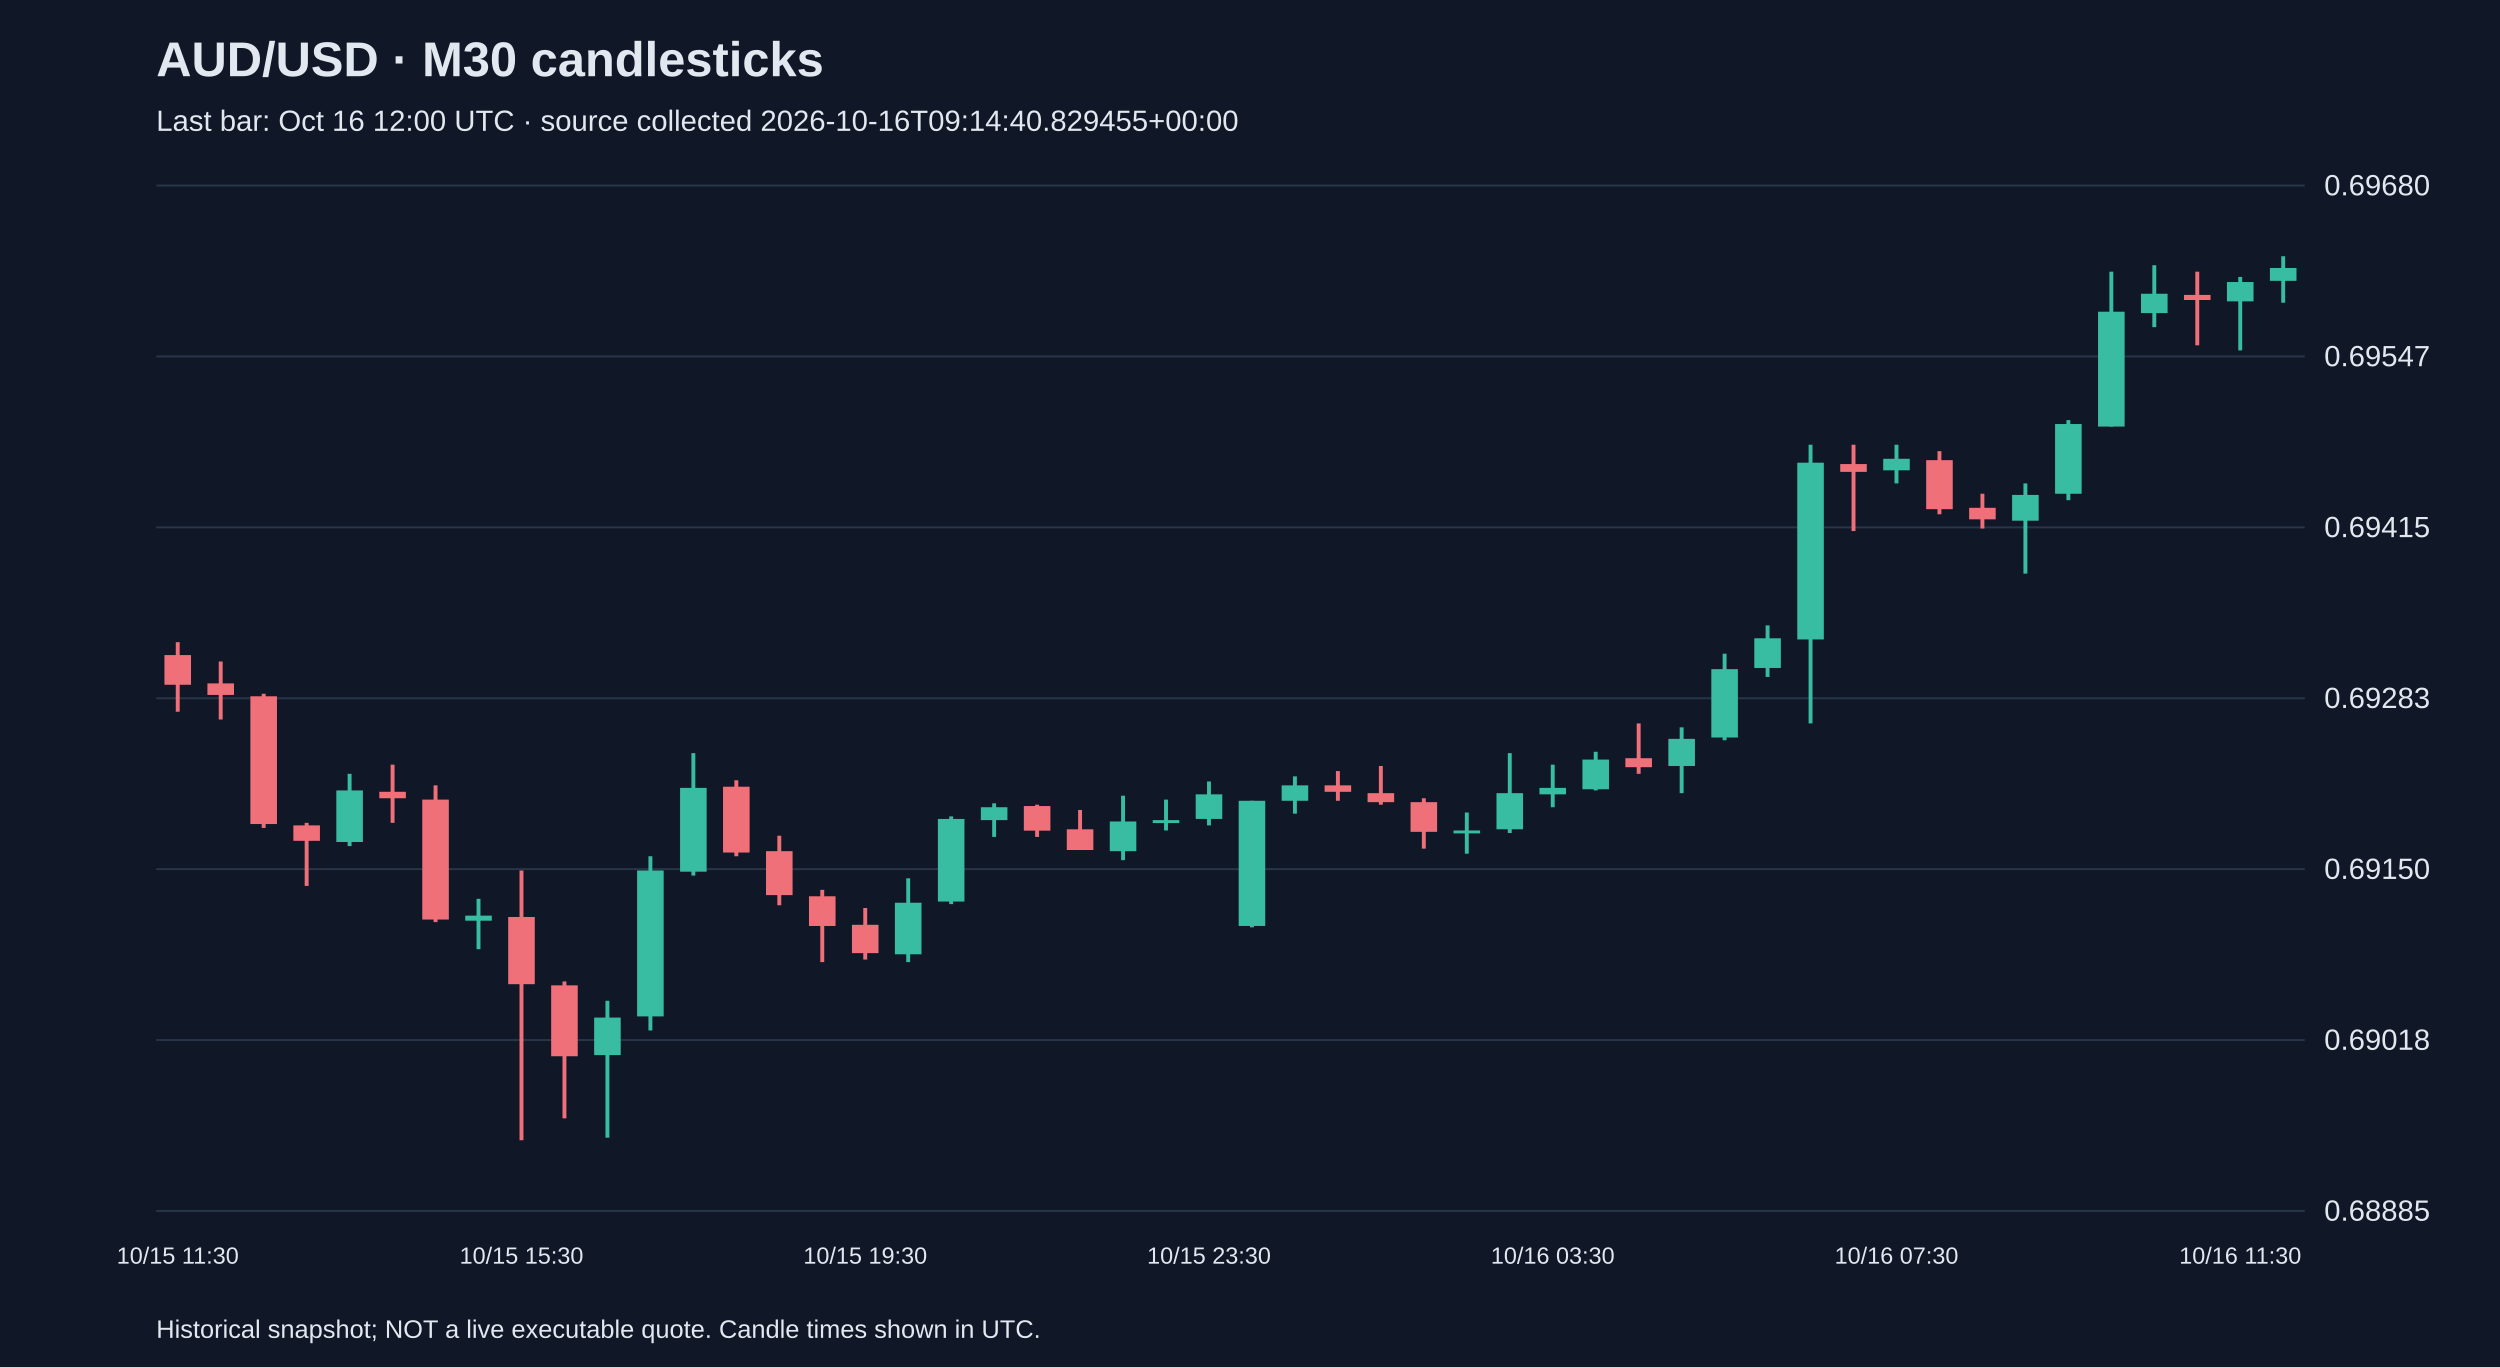
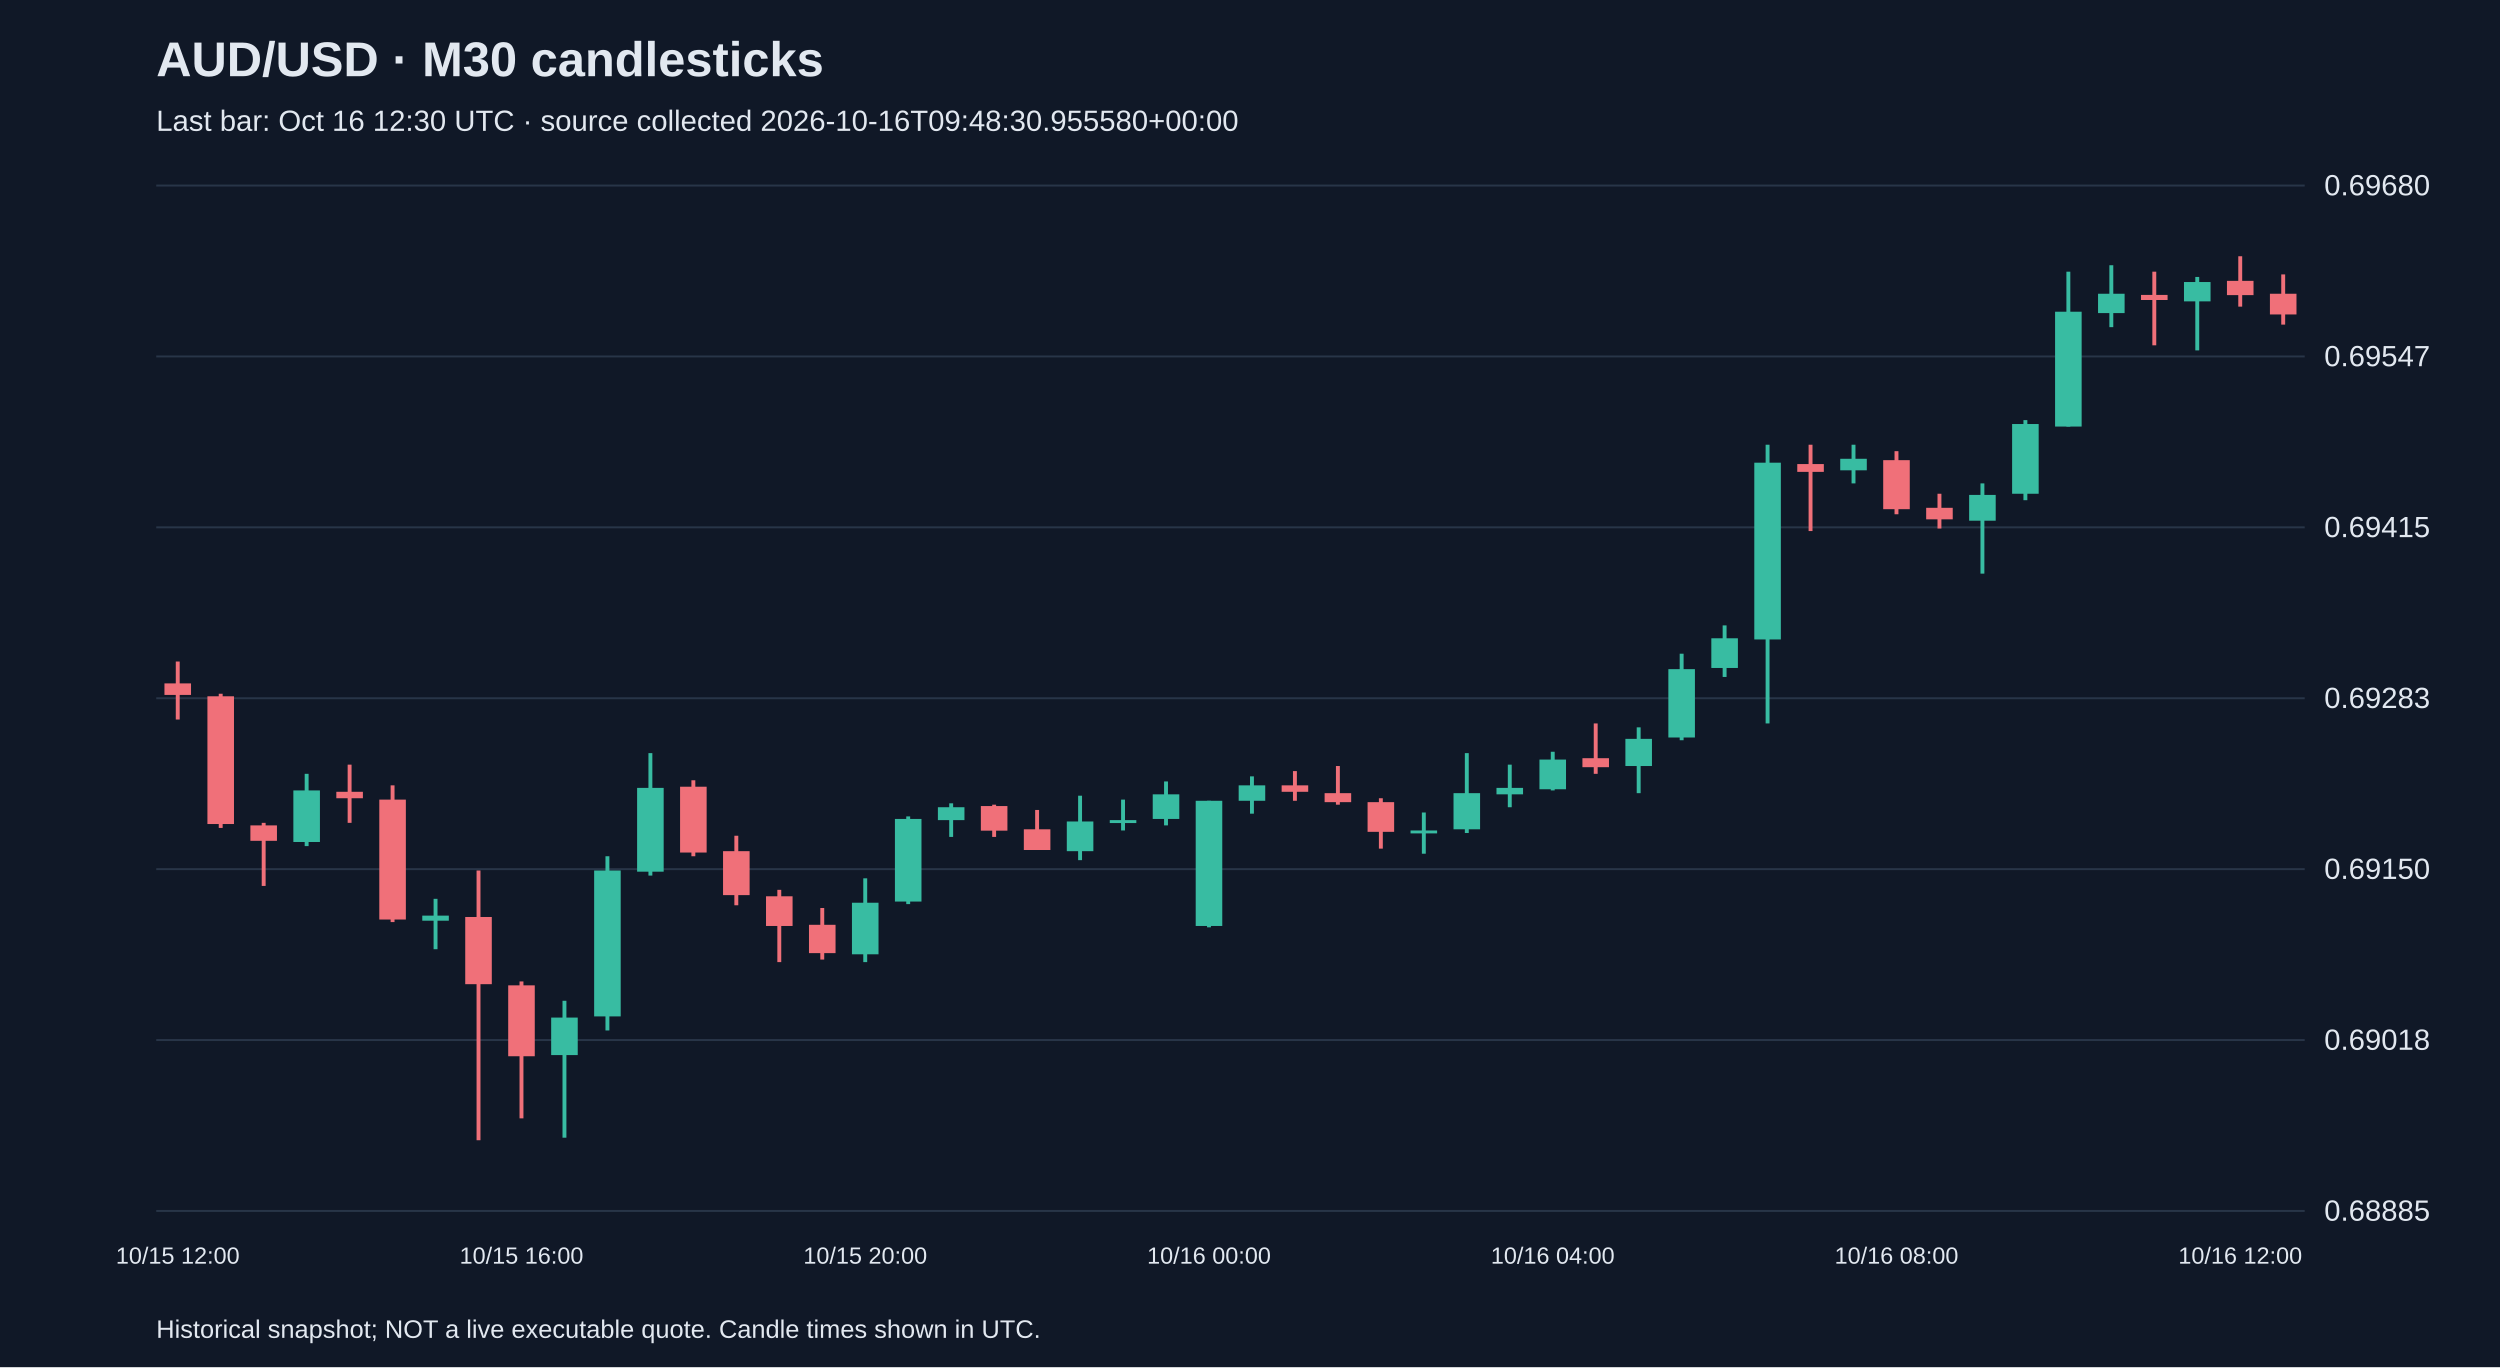
<svg xmlns="http://www.w3.org/2000/svg" viewBox="0 0 1280 700">
  <rect width="100%" height="100%" fill="#101827" />
  <style>text{font-family:Arial,sans-serif;fill:#e2e8f0}</style>
  <text x="80" y="39" font-size="25" font-weight="bold">AUD/USD · M30 candlesticks</text>
-   <text x="80" y="67" font-size="15" fill="#a6b1c5">Last bar: Oct 16 12:00 UTC · source collected 2026-10-16T09:14:40.829455+00:00</text>
+   <text x="80" y="67" font-size="15" fill="#a6b1c5">Last bar: Oct 16 12:30 UTC · source collected 2026-10-16T09:48:30.955580+00:00</text>
  <line x1="80" y1="620.0" x2="1180" y2="620.0" stroke="#283548" />
  <text x="1190" y="625.0" font-size="15">0.68885</text>
  <line x1="80" y1="532.5" x2="1180" y2="532.5" stroke="#283548" />
  <text x="1190" y="537.5" font-size="15">0.69018</text>
  <line x1="80" y1="445.0" x2="1180" y2="445.0" stroke="#283548" />
  <text x="1190" y="450.0" font-size="15">0.69150</text>
  <line x1="80" y1="357.5" x2="1180" y2="357.5" stroke="#283548" />
  <text x="1190" y="362.5" font-size="15">0.69283</text>
  <line x1="80" y1="270.0" x2="1180" y2="270.0" stroke="#283548" />
  <text x="1190" y="275.0" font-size="15">0.69415</text>
  <line x1="80" y1="182.5" x2="1180" y2="182.5" stroke="#283548" />
  <text x="1190" y="187.5" font-size="15">0.69547</text>
  <line x1="80" y1="95.0" x2="1180" y2="95.0" stroke="#283548" />
  <text x="1190" y="100.0" font-size="15">0.69680</text>
-   <line x1="91.0" y1="328.8" x2="91.0" y2="364.4" stroke="#f07079" stroke-width="2" />
-   <rect x="84.2" y="335.4" width="13.6" height="15.2" fill="#f07079" />
-   <text x="91.0" y="647" text-anchor="middle" font-size="12">10/15 11:30</text>
-   <line x1="113.0" y1="338.7" x2="113.0" y2="368.4" stroke="#f07079" stroke-width="2" />
-   <rect x="106.2" y="349.9" width="13.6" height="5.9" fill="#f07079" />
-   <line x1="135.0" y1="355.2" x2="135.0" y2="423.9" stroke="#f07079" stroke-width="2" />
-   <rect x="128.2" y="356.5" width="13.6" height="65.4" fill="#f07079" />
-   <line x1="157.0" y1="421.3" x2="157.0" y2="453.6" stroke="#f07079" stroke-width="2" />
-   <rect x="150.2" y="422.6" width="13.6" height="7.9" fill="#f07079" />
-   <line x1="179.0" y1="396.2" x2="179.0" y2="433.2" stroke="#38bca2" stroke-width="2" />
-   <rect x="172.2" y="404.7" width="13.6" height="26.4" fill="#38bca2" />
-   <line x1="201.0" y1="391.5" x2="201.0" y2="421.3" stroke="#f07079" stroke-width="2" />
-   <rect x="194.2" y="405.4" width="13.6" height="3.3" fill="#f07079" />
-   <line x1="223.0" y1="402.1" x2="223.0" y2="472.1" stroke="#f07079" stroke-width="2" />
-   <rect x="216.2" y="409.4" width="13.6" height="61.4" fill="#f07079" />
-   <line x1="245.0" y1="460.2" x2="245.0" y2="486.0" stroke="#38bca2" stroke-width="2" />
-   <rect x="238.2" y="468.8" width="13.6" height="2.6" fill="#38bca2" />
-   <line x1="267.0" y1="445.7" x2="267.0" y2="583.8" stroke="#f07079" stroke-width="2" />
-   <rect x="260.2" y="469.5" width="13.6" height="34.4" fill="#f07079" />
-   <text x="267.0" y="647" text-anchor="middle" font-size="12">10/15 15:30</text>
-   <line x1="289.0" y1="502.5" x2="289.0" y2="572.6" stroke="#f07079" stroke-width="2" />
-   <rect x="282.2" y="504.5" width="13.6" height="36.3" fill="#f07079" />
-   <line x1="311.0" y1="512.4" x2="311.0" y2="582.5" stroke="#38bca2" stroke-width="2" />
-   <rect x="304.2" y="521.0" width="13.6" height="19.2" fill="#38bca2" />
-   <line x1="333.0" y1="438.4" x2="333.0" y2="527.6" stroke="#38bca2" stroke-width="2" />
-   <rect x="326.2" y="445.7" width="13.6" height="74.7" fill="#38bca2" />
-   <line x1="355.0" y1="385.6" x2="355.0" y2="448.3" stroke="#38bca2" stroke-width="2" />
-   <rect x="348.2" y="403.4" width="13.6" height="42.9" fill="#38bca2" />
-   <line x1="377.0" y1="399.5" x2="377.0" y2="438.4" stroke="#f07079" stroke-width="2" />
-   <rect x="370.2" y="402.8" width="13.6" height="33.7" fill="#f07079" />
-   <line x1="399.0" y1="427.9" x2="399.0" y2="463.5" stroke="#f07079" stroke-width="2" />
-   <rect x="392.2" y="435.8" width="13.6" height="22.5" fill="#f07079" />
-   <line x1="421.0" y1="455.6" x2="421.0" y2="492.6" stroke="#f07079" stroke-width="2" />
-   <rect x="414.2" y="458.9" width="13.6" height="15.2" fill="#f07079" />
-   <line x1="443.0" y1="464.9" x2="443.0" y2="491.3" stroke="#f07079" stroke-width="2" />
-   <rect x="436.2" y="473.5" width="13.6" height="14.5" fill="#f07079" />
-   <text x="443.0" y="647" text-anchor="middle" font-size="12">10/15 19:30</text>
-   <line x1="465.0" y1="449.7" x2="465.0" y2="492.6" stroke="#38bca2" stroke-width="2" />
-   <rect x="458.2" y="462.2" width="13.6" height="26.4" fill="#38bca2" />
-   <line x1="487.0" y1="418.0" x2="487.0" y2="462.9" stroke="#38bca2" stroke-width="2" />
-   <rect x="480.2" y="419.3" width="13.6" height="42.3" fill="#38bca2" />
-   <line x1="509.0" y1="411.3" x2="509.0" y2="428.5" stroke="#38bca2" stroke-width="2" />
-   <rect x="502.2" y="413.3" width="13.6" height="6.6" fill="#38bca2" />
-   <line x1="531.0" y1="412.0" x2="531.0" y2="428.5" stroke="#f07079" stroke-width="2" />
-   <rect x="524.2" y="412.7" width="13.6" height="12.6" fill="#f07079" />
-   <line x1="553.0" y1="414.7" x2="553.0" y2="435.1" stroke="#f07079" stroke-width="2" />
-   <rect x="546.2" y="424.6" width="13.6" height="10.6" fill="#f07079" />
-   <line x1="575.0" y1="407.4" x2="575.0" y2="440.4" stroke="#38bca2" stroke-width="2" />
-   <rect x="568.2" y="420.6" width="13.6" height="15.2" fill="#38bca2" />
-   <line x1="597.0" y1="409.4" x2="597.0" y2="425.2" stroke="#38bca2" stroke-width="2" />
-   <rect x="590.2" y="419.9" width="13.6" height="1.5" fill="#38bca2" />
-   <line x1="619.0" y1="400.1" x2="619.0" y2="422.6" stroke="#38bca2" stroke-width="2" />
-   <rect x="612.2" y="406.7" width="13.6" height="12.6" fill="#38bca2" />
-   <text x="619.0" y="647" text-anchor="middle" font-size="12">10/15 23:30</text>
-   <line x1="641.0" y1="410.0" x2="641.0" y2="474.8" stroke="#38bca2" stroke-width="2" />
-   <rect x="634.2" y="410.0" width="13.6" height="64.1" fill="#38bca2" />
-   <line x1="663.0" y1="397.5" x2="663.0" y2="416.6" stroke="#38bca2" stroke-width="2" />
-   <rect x="656.2" y="402.1" width="13.6" height="7.9" fill="#38bca2" />
-   <line x1="685.0" y1="394.8" x2="685.0" y2="410.0" stroke="#f07079" stroke-width="2" />
-   <rect x="678.2" y="402.1" width="13.6" height="3.3" fill="#f07079" />
-   <line x1="707.0" y1="392.2" x2="707.0" y2="412.0" stroke="#f07079" stroke-width="2" />
-   <rect x="700.2" y="406.1" width="13.6" height="4.6" fill="#f07079" />
-   <line x1="729.0" y1="408.7" x2="729.0" y2="434.5" stroke="#f07079" stroke-width="2" />
-   <rect x="722.2" y="410.7" width="13.6" height="15.2" fill="#f07079" />
-   <line x1="751.0" y1="416.0" x2="751.0" y2="437.1" stroke="#38bca2" stroke-width="2" />
-   <rect x="744.2" y="425.2" width="13.6" height="1.5" fill="#38bca2" />
-   <line x1="773.0" y1="385.6" x2="773.0" y2="426.5" stroke="#38bca2" stroke-width="2" />
-   <rect x="766.2" y="406.1" width="13.6" height="18.5" fill="#38bca2" />
-   <line x1="795.0" y1="391.5" x2="795.0" y2="413.3" stroke="#38bca2" stroke-width="2" />
-   <rect x="788.2" y="403.4" width="13.6" height="3.3" fill="#38bca2" />
-   <text x="795.0" y="647" text-anchor="middle" font-size="12">10/16 03:30</text>
-   <line x1="817.0" y1="384.9" x2="817.0" y2="404.7" stroke="#38bca2" stroke-width="2" />
-   <rect x="810.2" y="388.9" width="13.6" height="15.2" fill="#38bca2" />
-   <line x1="839.0" y1="370.4" x2="839.0" y2="396.2" stroke="#f07079" stroke-width="2" />
-   <rect x="832.2" y="388.2" width="13.6" height="4.6" fill="#f07079" />
-   <line x1="861.0" y1="372.4" x2="861.0" y2="406.1" stroke="#38bca2" stroke-width="2" />
-   <rect x="854.2" y="378.3" width="13.6" height="13.9" fill="#38bca2" />
-   <line x1="883.0" y1="334.7" x2="883.0" y2="379.0" stroke="#38bca2" stroke-width="2" />
-   <rect x="876.2" y="342.6" width="13.6" height="35.0" fill="#38bca2" />
-   <line x1="905.0" y1="320.2" x2="905.0" y2="346.6" stroke="#38bca2" stroke-width="2" />
-   <rect x="898.2" y="326.8" width="13.6" height="15.2" fill="#38bca2" />
-   <line x1="927.0" y1="227.7" x2="927.0" y2="370.4" stroke="#38bca2" stroke-width="2" />
-   <rect x="920.2" y="236.9" width="13.6" height="90.5" fill="#38bca2" />
-   <line x1="949.0" y1="227.7" x2="949.0" y2="271.9" stroke="#f07079" stroke-width="2" />
-   <rect x="942.2" y="237.6" width="13.6" height="4.0" fill="#f07079" />
-   <line x1="971.0" y1="227.7" x2="971.0" y2="247.5" stroke="#38bca2" stroke-width="2" />
-   <rect x="964.2" y="234.9" width="13.6" height="5.9" fill="#38bca2" />
-   <text x="971.0" y="647" text-anchor="middle" font-size="12">10/16 07:30</text>
-   <line x1="993.0" y1="231.0" x2="993.0" y2="263.3" stroke="#f07079" stroke-width="2" />
-   <rect x="986.2" y="235.6" width="13.6" height="25.1" fill="#f07079" />
-   <line x1="1015.0" y1="252.8" x2="1015.0" y2="270.6" stroke="#f07079" stroke-width="2" />
-   <rect x="1008.2" y="260.0" width="13.6" height="5.9" fill="#f07079" />
-   <line x1="1037.0" y1="247.5" x2="1037.0" y2="293.7" stroke="#38bca2" stroke-width="2" />
-   <rect x="1030.2" y="253.4" width="13.6" height="13.2" fill="#38bca2" />
-   <line x1="1059.0" y1="215.1" x2="1059.0" y2="256.1" stroke="#38bca2" stroke-width="2" />
-   <rect x="1052.2" y="217.1" width="13.6" height="35.7" fill="#38bca2" />
-   <line x1="1081.0" y1="139.1" x2="1081.0" y2="218.4" stroke="#38bca2" stroke-width="2" />
-   <rect x="1074.2" y="159.6" width="13.6" height="58.8" fill="#38bca2" />
-   <line x1="1103.0" y1="135.8" x2="1103.0" y2="167.5" stroke="#38bca2" stroke-width="2" />
-   <rect x="1096.2" y="150.4" width="13.6" height="9.9" fill="#38bca2" />
-   <line x1="1125.0" y1="139.1" x2="1125.0" y2="176.8" stroke="#f07079" stroke-width="2" />
-   <rect x="1118.2" y="151.0" width="13.6" height="2.6" fill="#f07079" />
-   <line x1="1147.0" y1="141.8" x2="1147.0" y2="179.4" stroke="#38bca2" stroke-width="2" />
-   <rect x="1140.2" y="144.4" width="13.6" height="9.9" fill="#38bca2" />
-   <text x="1147.0" y="647" text-anchor="middle" font-size="12">10/16 11:30</text>
-   <line x1="1169.0" y1="131.2" x2="1169.0" y2="155.0" stroke="#38bca2" stroke-width="2" />
-   <rect x="1162.2" y="137.2" width="13.6" height="6.6" fill="#38bca2" />
+   <line x1="91.0" y1="338.7" x2="91.0" y2="368.4" stroke="#f07079" stroke-width="2" />
+   <rect x="84.2" y="349.9" width="13.6" height="5.9" fill="#f07079" />
+   <text x="91.0" y="647" text-anchor="middle" font-size="12">10/15 12:00</text>
+   <line x1="113.0" y1="355.2" x2="113.0" y2="423.9" stroke="#f07079" stroke-width="2" />
+   <rect x="106.2" y="356.5" width="13.6" height="65.4" fill="#f07079" />
+   <line x1="135.0" y1="421.3" x2="135.0" y2="453.6" stroke="#f07079" stroke-width="2" />
+   <rect x="128.2" y="422.6" width="13.6" height="7.9" fill="#f07079" />
+   <line x1="157.0" y1="396.2" x2="157.0" y2="433.2" stroke="#38bca2" stroke-width="2" />
+   <rect x="150.2" y="404.7" width="13.6" height="26.4" fill="#38bca2" />
+   <line x1="179.0" y1="391.5" x2="179.0" y2="421.3" stroke="#f07079" stroke-width="2" />
+   <rect x="172.2" y="405.4" width="13.6" height="3.3" fill="#f07079" />
+   <line x1="201.0" y1="402.1" x2="201.0" y2="472.1" stroke="#f07079" stroke-width="2" />
+   <rect x="194.2" y="409.4" width="13.6" height="61.4" fill="#f07079" />
+   <line x1="223.0" y1="460.2" x2="223.0" y2="486.0" stroke="#38bca2" stroke-width="2" />
+   <rect x="216.2" y="468.8" width="13.6" height="2.6" fill="#38bca2" />
+   <line x1="245.0" y1="445.7" x2="245.0" y2="583.8" stroke="#f07079" stroke-width="2" />
+   <rect x="238.2" y="469.5" width="13.6" height="34.4" fill="#f07079" />
+   <line x1="267.0" y1="502.5" x2="267.0" y2="572.6" stroke="#f07079" stroke-width="2" />
+   <rect x="260.2" y="504.5" width="13.6" height="36.3" fill="#f07079" />
+   <text x="267.0" y="647" text-anchor="middle" font-size="12">10/15 16:00</text>
+   <line x1="289.0" y1="512.4" x2="289.0" y2="582.5" stroke="#38bca2" stroke-width="2" />
+   <rect x="282.2" y="521.0" width="13.6" height="19.2" fill="#38bca2" />
+   <line x1="311.0" y1="438.4" x2="311.0" y2="527.6" stroke="#38bca2" stroke-width="2" />
+   <rect x="304.2" y="445.7" width="13.6" height="74.7" fill="#38bca2" />
+   <line x1="333.0" y1="385.6" x2="333.0" y2="448.3" stroke="#38bca2" stroke-width="2" />
+   <rect x="326.2" y="403.4" width="13.6" height="42.9" fill="#38bca2" />
+   <line x1="355.0" y1="399.5" x2="355.0" y2="438.4" stroke="#f07079" stroke-width="2" />
+   <rect x="348.2" y="402.8" width="13.6" height="33.7" fill="#f07079" />
+   <line x1="377.0" y1="427.9" x2="377.0" y2="463.5" stroke="#f07079" stroke-width="2" />
+   <rect x="370.2" y="435.8" width="13.6" height="22.5" fill="#f07079" />
+   <line x1="399.0" y1="455.6" x2="399.0" y2="492.6" stroke="#f07079" stroke-width="2" />
+   <rect x="392.2" y="458.9" width="13.6" height="15.2" fill="#f07079" />
+   <line x1="421.0" y1="464.9" x2="421.0" y2="491.3" stroke="#f07079" stroke-width="2" />
+   <rect x="414.2" y="473.5" width="13.6" height="14.5" fill="#f07079" />
+   <line x1="443.0" y1="449.7" x2="443.0" y2="492.6" stroke="#38bca2" stroke-width="2" />
+   <rect x="436.2" y="462.2" width="13.6" height="26.4" fill="#38bca2" />
+   <text x="443.0" y="647" text-anchor="middle" font-size="12">10/15 20:00</text>
+   <line x1="465.0" y1="418.0" x2="465.0" y2="462.9" stroke="#38bca2" stroke-width="2" />
+   <rect x="458.2" y="419.3" width="13.6" height="42.3" fill="#38bca2" />
+   <line x1="487.0" y1="411.3" x2="487.0" y2="428.5" stroke="#38bca2" stroke-width="2" />
+   <rect x="480.2" y="413.3" width="13.6" height="6.6" fill="#38bca2" />
+   <line x1="509.0" y1="412.0" x2="509.0" y2="428.5" stroke="#f07079" stroke-width="2" />
+   <rect x="502.2" y="412.7" width="13.6" height="12.6" fill="#f07079" />
+   <line x1="531.0" y1="414.7" x2="531.0" y2="435.1" stroke="#f07079" stroke-width="2" />
+   <rect x="524.2" y="424.6" width="13.6" height="10.6" fill="#f07079" />
+   <line x1="553.0" y1="407.4" x2="553.0" y2="440.4" stroke="#38bca2" stroke-width="2" />
+   <rect x="546.2" y="420.6" width="13.6" height="15.2" fill="#38bca2" />
+   <line x1="575.0" y1="409.4" x2="575.0" y2="425.2" stroke="#38bca2" stroke-width="2" />
+   <rect x="568.2" y="419.9" width="13.6" height="1.5" fill="#38bca2" />
+   <line x1="597.0" y1="400.1" x2="597.0" y2="422.6" stroke="#38bca2" stroke-width="2" />
+   <rect x="590.2" y="406.7" width="13.6" height="12.6" fill="#38bca2" />
+   <line x1="619.0" y1="410.0" x2="619.0" y2="474.8" stroke="#38bca2" stroke-width="2" />
+   <rect x="612.2" y="410.0" width="13.6" height="64.1" fill="#38bca2" />
+   <text x="619.0" y="647" text-anchor="middle" font-size="12">10/16 00:00</text>
+   <line x1="641.0" y1="397.5" x2="641.0" y2="416.6" stroke="#38bca2" stroke-width="2" />
+   <rect x="634.2" y="402.1" width="13.6" height="7.9" fill="#38bca2" />
+   <line x1="663.0" y1="394.8" x2="663.0" y2="410.0" stroke="#f07079" stroke-width="2" />
+   <rect x="656.2" y="402.1" width="13.6" height="3.3" fill="#f07079" />
+   <line x1="685.0" y1="392.2" x2="685.0" y2="412.0" stroke="#f07079" stroke-width="2" />
+   <rect x="678.2" y="406.1" width="13.6" height="4.6" fill="#f07079" />
+   <line x1="707.0" y1="408.7" x2="707.0" y2="434.5" stroke="#f07079" stroke-width="2" />
+   <rect x="700.2" y="410.7" width="13.6" height="15.2" fill="#f07079" />
+   <line x1="729.0" y1="416.0" x2="729.0" y2="437.1" stroke="#38bca2" stroke-width="2" />
+   <rect x="722.2" y="425.2" width="13.6" height="1.5" fill="#38bca2" />
+   <line x1="751.0" y1="385.6" x2="751.0" y2="426.5" stroke="#38bca2" stroke-width="2" />
+   <rect x="744.2" y="406.1" width="13.6" height="18.5" fill="#38bca2" />
+   <line x1="773.0" y1="391.5" x2="773.0" y2="413.3" stroke="#38bca2" stroke-width="2" />
+   <rect x="766.2" y="403.4" width="13.6" height="3.3" fill="#38bca2" />
+   <line x1="795.0" y1="384.9" x2="795.0" y2="404.7" stroke="#38bca2" stroke-width="2" />
+   <rect x="788.2" y="388.9" width="13.6" height="15.2" fill="#38bca2" />
+   <text x="795.0" y="647" text-anchor="middle" font-size="12">10/16 04:00</text>
+   <line x1="817.0" y1="370.4" x2="817.0" y2="396.2" stroke="#f07079" stroke-width="2" />
+   <rect x="810.2" y="388.2" width="13.6" height="4.6" fill="#f07079" />
+   <line x1="839.0" y1="372.4" x2="839.0" y2="406.1" stroke="#38bca2" stroke-width="2" />
+   <rect x="832.2" y="378.3" width="13.6" height="13.9" fill="#38bca2" />
+   <line x1="861.0" y1="334.7" x2="861.0" y2="379.0" stroke="#38bca2" stroke-width="2" />
+   <rect x="854.2" y="342.6" width="13.6" height="35.0" fill="#38bca2" />
+   <line x1="883.0" y1="320.2" x2="883.0" y2="346.6" stroke="#38bca2" stroke-width="2" />
+   <rect x="876.2" y="326.8" width="13.6" height="15.2" fill="#38bca2" />
+   <line x1="905.0" y1="227.7" x2="905.0" y2="370.4" stroke="#38bca2" stroke-width="2" />
+   <rect x="898.2" y="236.9" width="13.6" height="90.5" fill="#38bca2" />
+   <line x1="927.0" y1="227.7" x2="927.0" y2="271.9" stroke="#f07079" stroke-width="2" />
+   <rect x="920.2" y="237.6" width="13.6" height="4.0" fill="#f07079" />
+   <line x1="949.0" y1="227.7" x2="949.0" y2="247.5" stroke="#38bca2" stroke-width="2" />
+   <rect x="942.2" y="234.9" width="13.6" height="5.9" fill="#38bca2" />
+   <line x1="971.0" y1="231.0" x2="971.0" y2="263.3" stroke="#f07079" stroke-width="2" />
+   <rect x="964.2" y="235.6" width="13.6" height="25.1" fill="#f07079" />
+   <text x="971.0" y="647" text-anchor="middle" font-size="12">10/16 08:00</text>
+   <line x1="993.0" y1="252.8" x2="993.0" y2="270.6" stroke="#f07079" stroke-width="2" />
+   <rect x="986.2" y="260.0" width="13.6" height="5.9" fill="#f07079" />
+   <line x1="1015.0" y1="247.5" x2="1015.0" y2="293.7" stroke="#38bca2" stroke-width="2" />
+   <rect x="1008.2" y="253.4" width="13.6" height="13.2" fill="#38bca2" />
+   <line x1="1037.0" y1="215.1" x2="1037.0" y2="256.1" stroke="#38bca2" stroke-width="2" />
+   <rect x="1030.2" y="217.1" width="13.6" height="35.7" fill="#38bca2" />
+   <line x1="1059.0" y1="139.1" x2="1059.0" y2="218.4" stroke="#38bca2" stroke-width="2" />
+   <rect x="1052.2" y="159.6" width="13.6" height="58.8" fill="#38bca2" />
+   <line x1="1081.0" y1="135.8" x2="1081.0" y2="167.5" stroke="#38bca2" stroke-width="2" />
+   <rect x="1074.2" y="150.4" width="13.6" height="9.9" fill="#38bca2" />
+   <line x1="1103.0" y1="139.1" x2="1103.0" y2="176.8" stroke="#f07079" stroke-width="2" />
+   <rect x="1096.2" y="151.0" width="13.6" height="2.6" fill="#f07079" />
+   <line x1="1125.0" y1="141.8" x2="1125.0" y2="179.4" stroke="#38bca2" stroke-width="2" />
+   <rect x="1118.2" y="144.4" width="13.6" height="9.9" fill="#38bca2" />
+   <line x1="1147.0" y1="131.2" x2="1147.0" y2="157.0" stroke="#f07079" stroke-width="2" />
+   <rect x="1140.2" y="143.8" width="13.6" height="7.3" fill="#f07079" />
+   <text x="1147.0" y="647" text-anchor="middle" font-size="12">10/16 12:00</text>
+   <line x1="1169.0" y1="140.5" x2="1169.0" y2="166.2" stroke="#f07079" stroke-width="2" />
+   <rect x="1162.2" y="150.4" width="13.6" height="10.6" fill="#f07079" />
  <text x="80" y="685" font-size="13">Historical snapshot; NOT a live executable quote. Candle times shown in UTC.</text>
</svg>
